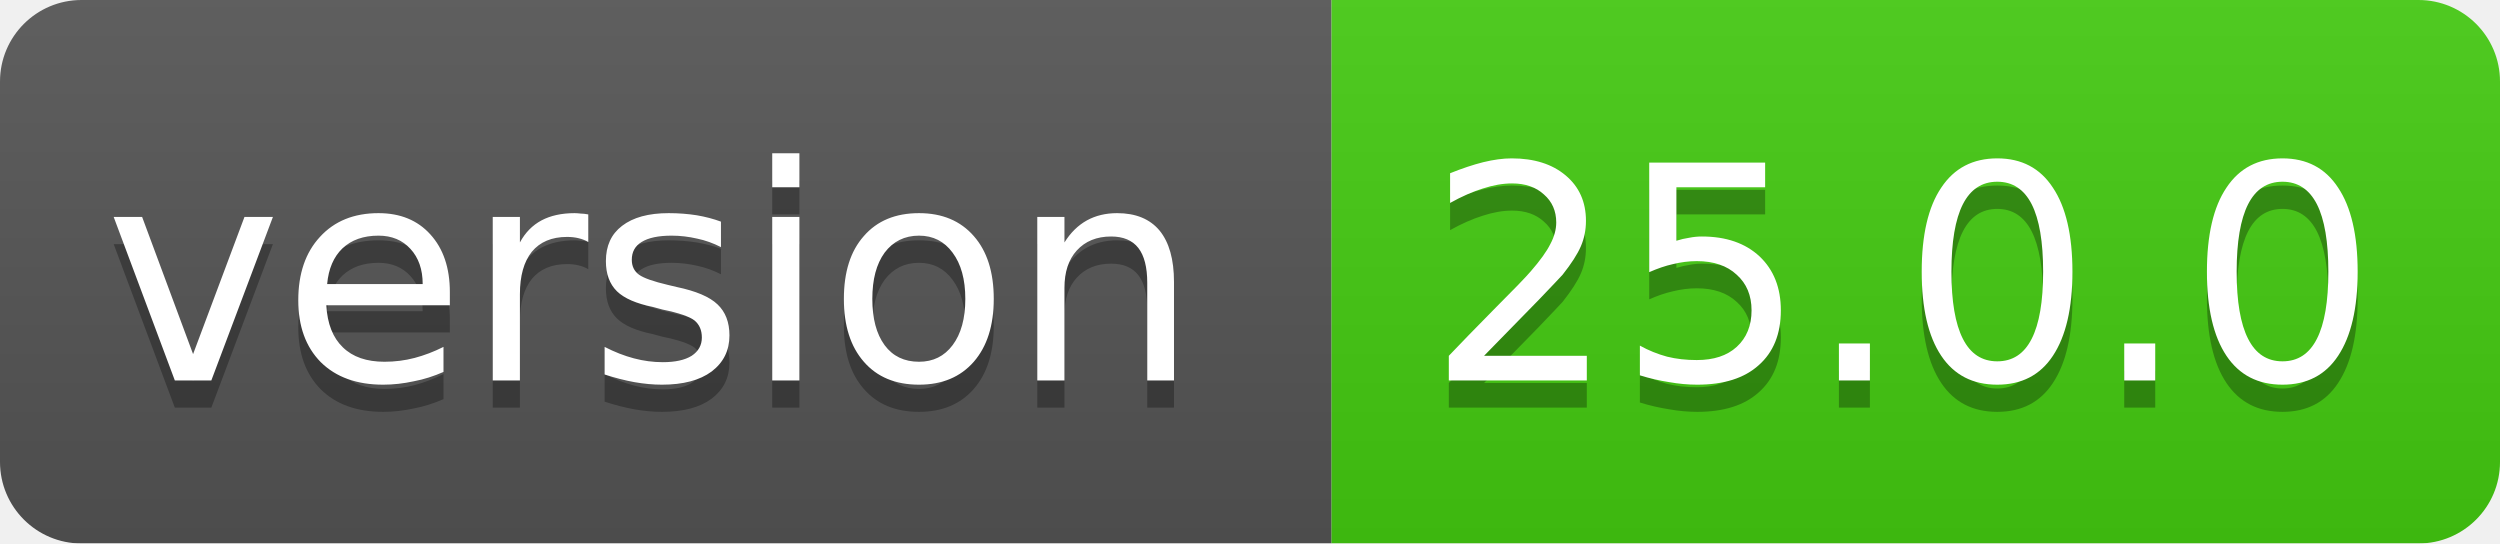
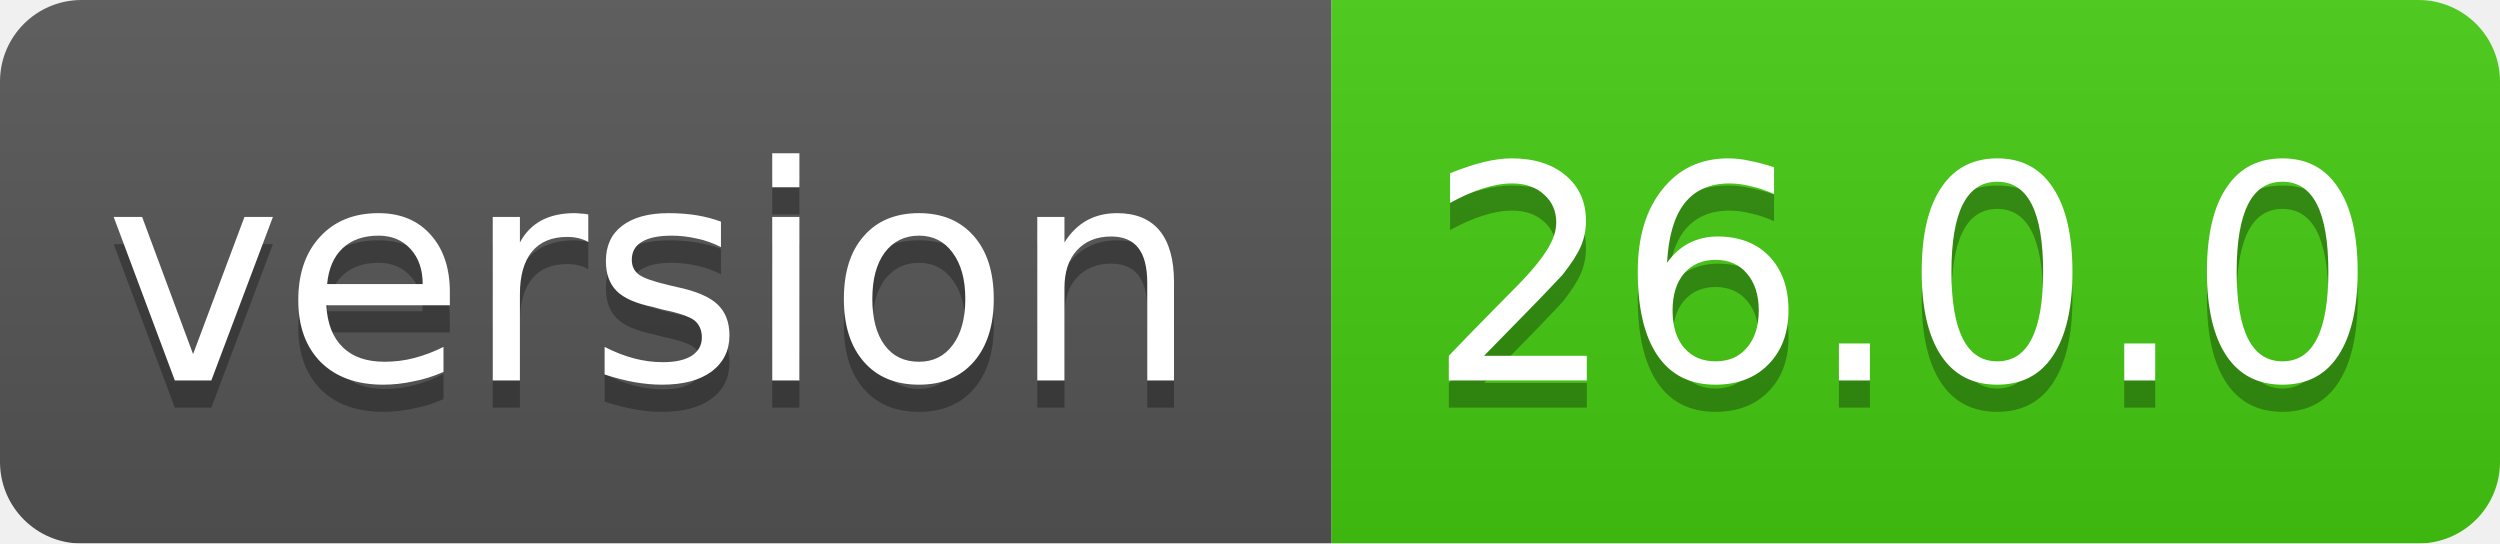
<svg xmlns="http://www.w3.org/2000/svg" width="92" height="20">
  <linearGradient id="smooth" x2="0" y2="100%">
    <stop offset="0" stop-color="#bbb" stop-opacity=".1" />
    <stop offset="1" stop-opacity=".1" />
  </linearGradient>
  <mask id="round">
    <rect width="92" height="20" rx="3" fill="#fff" />
  </mask>
  <g mask="url(#round)">
    <rect width="49" height="20" fill="#555" />
    <rect x="49" width="43" height="20" fill="#44cc11" />
    <rect width="92" height="20" fill="url(#smooth)" />
  </g>
  <g fill="#fff" text-anchor="middle" font-family="DejaVu Sans,Verdana,Geneva,sans-serif" font-size="11">
    <text x="24" y="15" fill="#010101" fill-opacity=".3">version</text>
    <text x="24" y="14">version</text>
-     <text x="70" y="15" fill="#010101" fill-opacity=".3">25.0.0</text>
-     <text x="70" y="14">25.0.0</text>
+     <text x="70" y="15" fill="#010101" fill-opacity=".3">26.0.0</text>
+     <text x="70" y="14">26.0.0</text>
  </g>
</svg>
